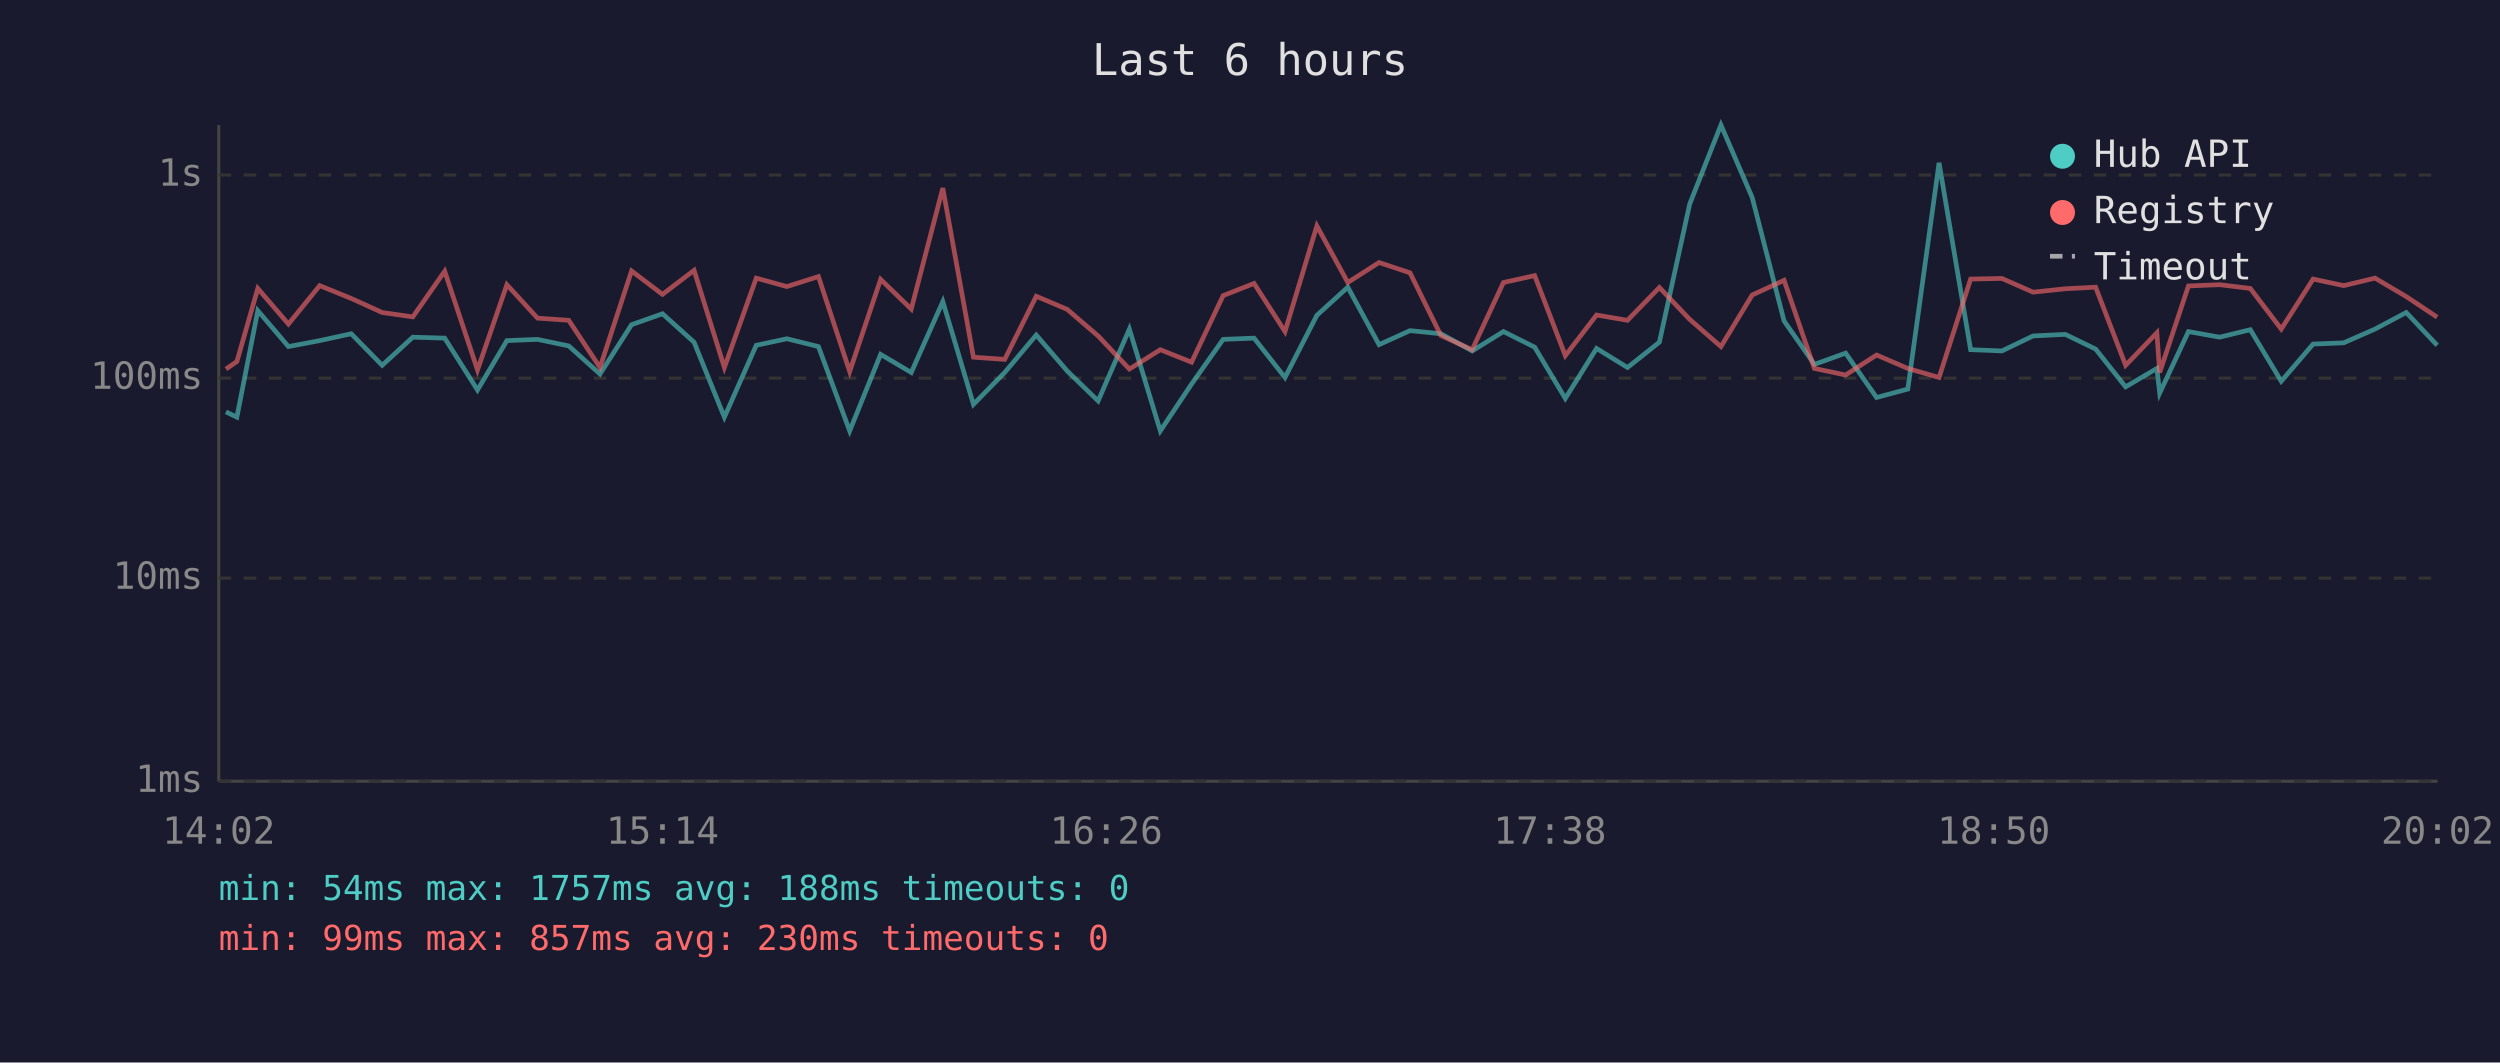
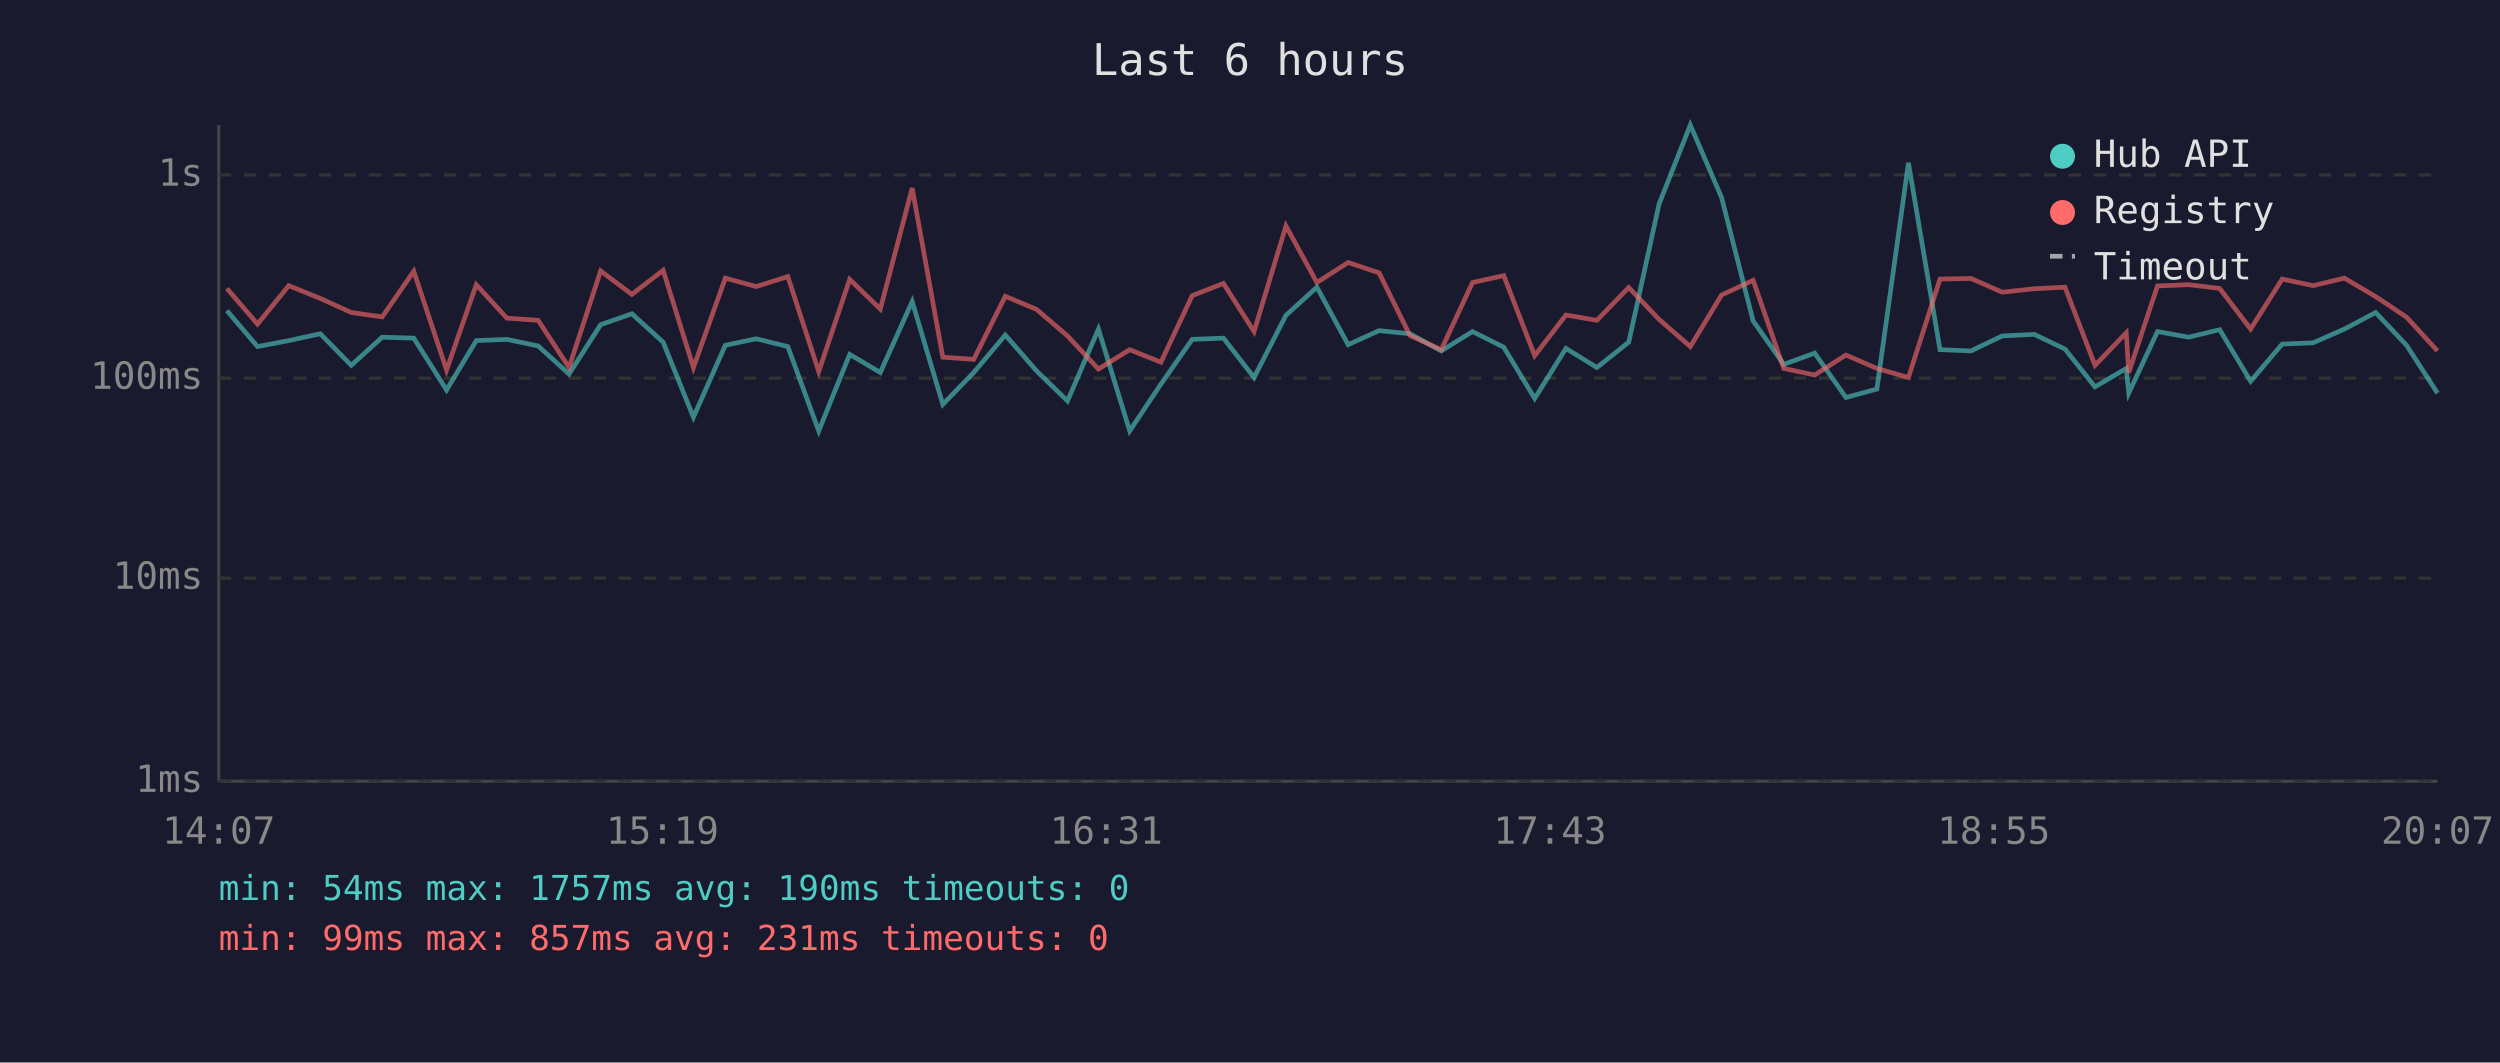
<svg xmlns="http://www.w3.org/2000/svg" viewBox="0 0 800 340" font-family="monospace" font-size="12">
  <rect width="800" height="340" fill="#1a1a2e" />
  <text x="400" y="24" fill="#e0e0e0" font-size="14" text-anchor="middle">Last 6 hours</text>
  <line x1="70" y1="40" x2="70" y2="250" stroke="#444" stroke-width="1" />
  <line x1="70" y1="250" x2="780" y2="250" stroke="#444" stroke-width="1" />
  <line x1="70" y1="250" x2="780" y2="250" stroke="#333" stroke-width="1" stroke-dasharray="4" />
  <text x="65" y="250" fill="#888" text-anchor="end" dominant-baseline="middle">1ms</text>
  <line x1="70" y1="185" x2="780" y2="185" stroke="#333" stroke-width="1" stroke-dasharray="4" />
  <text x="65" y="185" fill="#888" text-anchor="end" dominant-baseline="middle">10ms</text>
  <line x1="70" y1="121" x2="780" y2="121" stroke="#333" stroke-width="1" stroke-dasharray="4" />
  <text x="65" y="121" fill="#888" text-anchor="end" dominant-baseline="middle">100ms</text>
  <line x1="70" y1="56" x2="780" y2="56" stroke="#333" stroke-width="1" stroke-dasharray="4" />
  <text x="65" y="56" fill="#888" text-anchor="end" dominant-baseline="middle">1s</text>
-   <text x="70" y="270" fill="#888" text-anchor="middle">14:02</text>
-   <text x="212" y="270" fill="#888" text-anchor="middle">15:14</text>
-   <text x="354" y="270" fill="#888" text-anchor="middle">16:26</text>
-   <text x="496" y="270" fill="#888" text-anchor="middle">17:38</text>
-   <text x="638" y="270" fill="#888" text-anchor="middle">18:50</text>
-   <text x="780" y="270" fill="#888" text-anchor="middle">20:02</text>
-   <polyline points="72.3,131.8 75.8,133.5 82.5,99.4 92.3,110.9 102.3,109.0 112.4,106.8 122.3,116.9 132.1,107.9 142.3,108.2 152.8,124.8 162.2,109.0 172.0,108.6 182.0,110.7 192.0,119.7 202.1,103.9 212.0,100.4 222.1,109.5 231.8,133.5 242.0,110.5 251.8,108.4 261.9,110.9 271.9,137.9 281.8,113.4 291.6,119.2 301.7,96.5 311.5,129.4 321.5,119.2 331.6,107.2 341.5,118.7 351.4,128.3 361.4,105.3 371.3,137.9 381.3,122.9 391.4,108.6 401.3,108.2 411.2,120.8 421.4,100.9 431.3,91.9 441.3,110.3 451.2,105.8 461.1,106.8 471.1,112.3 481.1,106.1 491.1,111.1 500.9,127.5 510.9,111.5 520.8,117.6 531.0,109.5 540.7,65.3 550.7,40.0 560.7,63.2 570.9,102.7 580.6,116.6 590.6,113.0 600.5,127.2 610.5,124.5 620.5,52.1 630.6,111.9 640.6,112.3 650.6,107.5 660.9,107.0 670.6,111.7 680.2,123.8 690.2,117.9 691.1,125.8 700.3,106.1 710.3,107.9 720.1,105.5 730.0,122.0 740.2,110.1 750.0,109.7 760.0,105.3 770.0,100.0 779.9,110.5" fill="none" stroke="#4ecdc4" stroke-width="1.5" opacity="0.6" />
-   <polyline points="72.3,118.1 75.8,115.7 82.5,92.3 92.3,103.7 102.3,91.4 112.4,95.5 122.3,100.0 132.1,101.4 142.3,86.8 152.8,118.4 162.2,91.1 172.0,101.8 182.0,102.5 192.0,117.6 202.1,86.7 212.0,94.2 222.1,86.5 231.8,117.6 242.0,89.0 251.8,91.7 261.9,88.5 271.9,118.9 281.8,89.4 291.6,98.9 301.7,60.2 311.5,114.3 321.5,115.0 331.6,94.8 341.5,99.0 351.4,107.5 361.4,118.1 371.3,111.9 381.3,115.9 391.4,94.6 401.3,90.7 411.2,106.1 421.4,72.3 431.3,90.4 441.3,84.0 451.2,87.3 461.1,107.4 471.1,111.9 481.1,90.4 491.1,88.2 500.9,113.8 510.9,100.8 520.8,102.5 531.0,92.0 540.7,102.2 550.7,110.9 560.7,94.4 570.9,89.7 580.6,117.9 590.6,120.0 600.5,113.6 610.5,117.9 620.5,120.8 630.6,89.3 640.6,89.1 650.6,93.5 660.9,92.4 670.6,91.9 680.2,116.9 690.2,106.5 691.1,119.2 700.3,91.5 710.3,91.1 720.1,92.3 730.0,105.3 740.2,89.3 750.0,91.4 760.0,89.0 770.0,94.9 779.9,101.5" fill="none" stroke="#ff6b6b" stroke-width="1.5" opacity="0.6" />
+   <text x="70" y="270" fill="#888" text-anchor="middle">14:07</text>
+   <text x="212" y="270" fill="#888" text-anchor="middle">15:19</text>
+   <text x="354" y="270" fill="#888" text-anchor="middle">16:31</text>
+   <text x="496" y="270" fill="#888" text-anchor="middle">17:43</text>
+   <text x="638" y="270" fill="#888" text-anchor="middle">18:55</text>
+   <text x="780" y="270" fill="#888" text-anchor="middle">20:07</text>
+   <polyline points="72.6,99.4 82.4,110.9 92.4,109.0 102.5,106.8 112.4,116.9 122.3,107.9 132.4,108.2 142.9,124.8 152.4,109.0 162.2,108.6 172.2,110.7 182.1,119.7 192.2,103.9 202.2,100.4 212.2,109.5 221.9,133.5 232.1,110.5 242.0,108.4 252.1,110.9 262.0,137.9 271.9,113.4 281.7,119.2 291.9,96.5 301.7,129.4 311.6,119.2 321.7,107.2 331.7,118.7 341.6,128.3 351.5,105.3 361.5,137.9 371.5,122.9 381.5,108.6 391.5,108.2 401.3,120.8 411.5,100.9 421.4,91.9 431.4,110.3 441.3,105.8 451.2,106.8 461.2,112.3 471.2,106.1 481.2,111.1 491.1,127.5 501.1,111.5 511.0,117.6 521.2,109.5 530.9,65.3 540.9,40.0 550.9,63.2 561.0,102.7 570.8,116.6 580.7,113.0 590.7,127.2 600.6,124.5 610.7,52.1 620.8,111.9 630.7,112.3 640.7,107.5 651.0,107.0 660.8,111.7 670.4,123.8 680.4,117.9 681.2,125.8 690.4,106.1 700.4,107.9 710.3,105.5 720.2,122.0 730.3,110.1 740.2,109.7 750.2,105.3 760.2,100.0 770.1,110.5 780.0,125.8" fill="none" stroke="#4ecdc4" stroke-width="1.5" opacity="0.6" />
+   <polyline points="72.6,92.3 82.4,103.7 92.4,91.4 102.5,95.5 112.4,100.0 122.3,101.4 132.4,86.8 142.9,118.4 152.4,91.1 162.2,101.8 172.2,102.5 182.1,117.6 192.2,86.7 202.2,94.2 212.2,86.5 221.9,117.6 232.1,89.0 242.0,91.7 252.1,88.5 262.0,118.9 271.9,89.4 281.7,98.9 291.9,60.2 301.7,114.3 311.6,115.0 321.7,94.8 331.7,99.0 341.6,107.5 351.5,118.1 361.5,111.9 371.5,115.9 381.5,94.6 391.5,90.7 401.3,106.1 411.5,72.3 421.4,90.4 431.4,84.0 441.3,87.3 451.2,107.4 461.2,111.9 471.2,90.4 481.2,88.2 491.1,113.8 501.1,100.8 511.0,102.5 521.2,92.0 530.9,102.2 540.9,110.9 550.9,94.4 561.0,89.7 570.8,117.9 580.7,120.0 590.7,113.6 600.6,117.9 610.7,120.8 620.8,89.3 630.7,89.1 640.7,93.5 651.0,92.4 660.8,91.9 670.4,116.9 680.4,106.5 681.2,119.2 690.4,91.5 700.4,91.1 710.3,92.3 720.2,105.3 730.3,89.3 740.2,91.4 750.2,89.0 760.2,94.9 770.1,101.5 780.0,112.3" fill="none" stroke="#ff6b6b" stroke-width="1.5" opacity="0.6" />
  <circle cx="660" cy="50" r="4" fill="#4ecdc4" />
  <text x="670" y="50" fill="#e0e0e0" dominant-baseline="middle">Hub API</text>
  <circle cx="660" cy="68" r="4" fill="#ff6b6b" />
  <text x="670" y="68" fill="#e0e0e0" dominant-baseline="middle">Registry</text>
  <line x1="656" y1="82" x2="664" y2="82" stroke="#e0e0e0" stroke-width="1.5" stroke-dasharray="4,3" opacity="0.7" />
  <text x="670" y="86" fill="#e0e0e0" dominant-baseline="middle">Timeout</text>
-   <text x="70" y="288" fill="#4ecdc4" font-size="11">min: 54ms  max: 1757ms  avg: 188ms  timeouts: 0</text>
-   <text x="70" y="304" fill="#ff6b6b" font-size="11">min: 99ms  max: 857ms  avg: 230ms  timeouts: 0</text>
+   <text x="70" y="288" fill="#4ecdc4" font-size="11">min: 54ms  max: 1757ms  avg: 190ms  timeouts: 0</text>
+   <text x="70" y="304" fill="#ff6b6b" font-size="11">min: 99ms  max: 857ms  avg: 231ms  timeouts: 0</text>
</svg>
